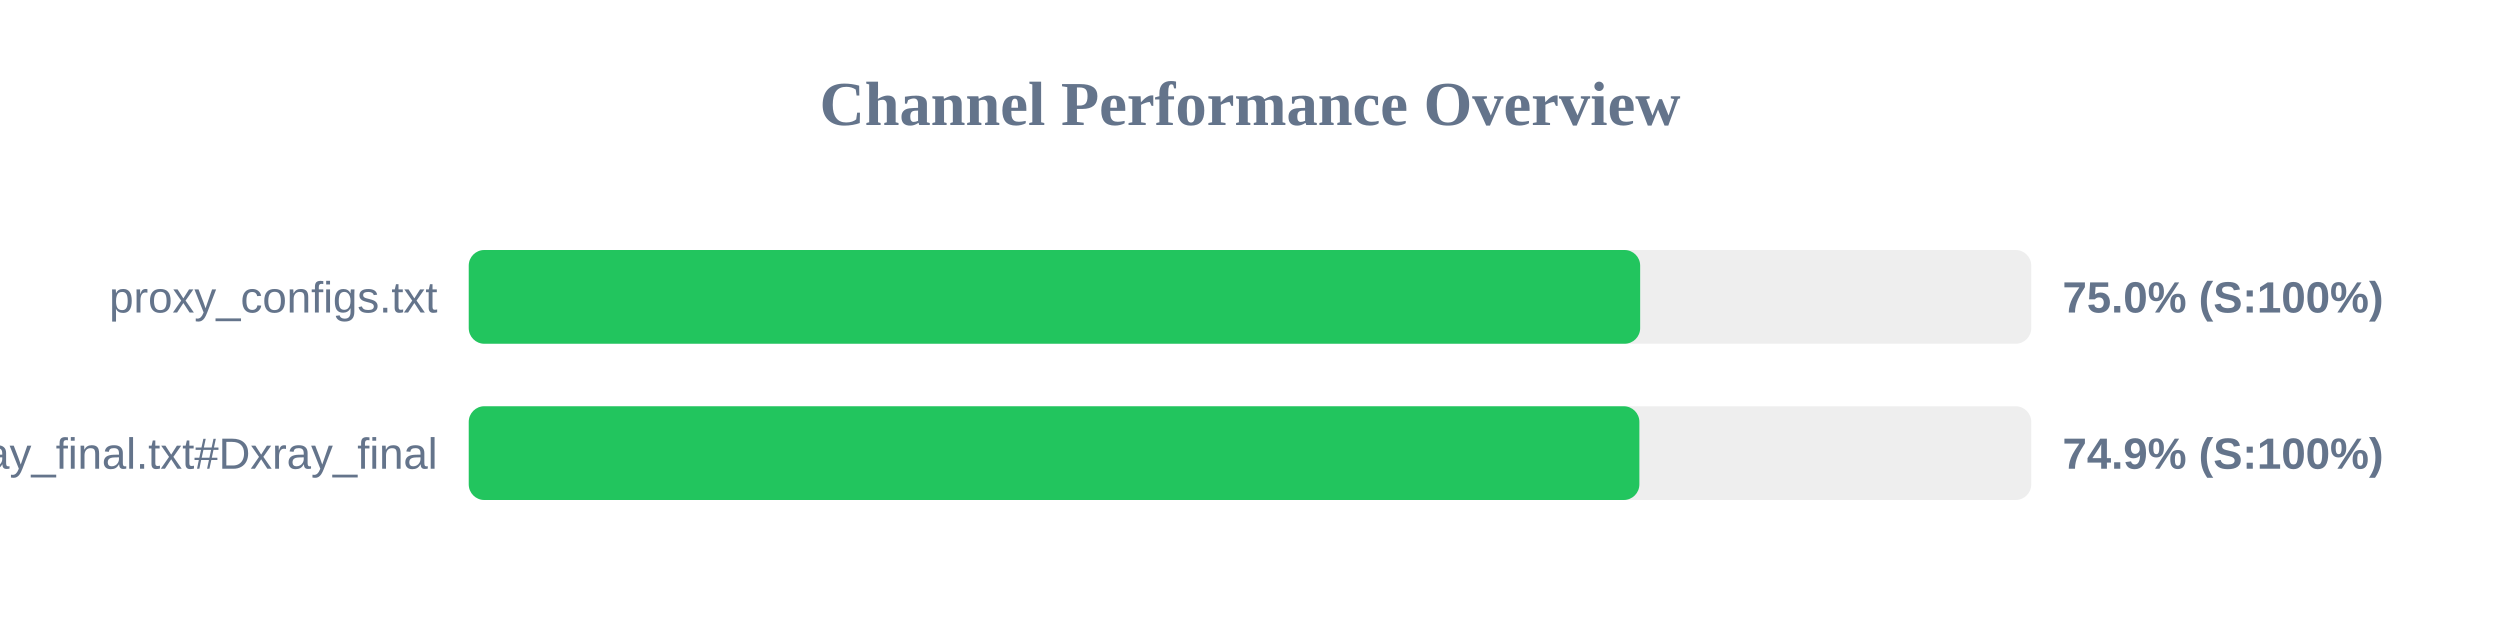
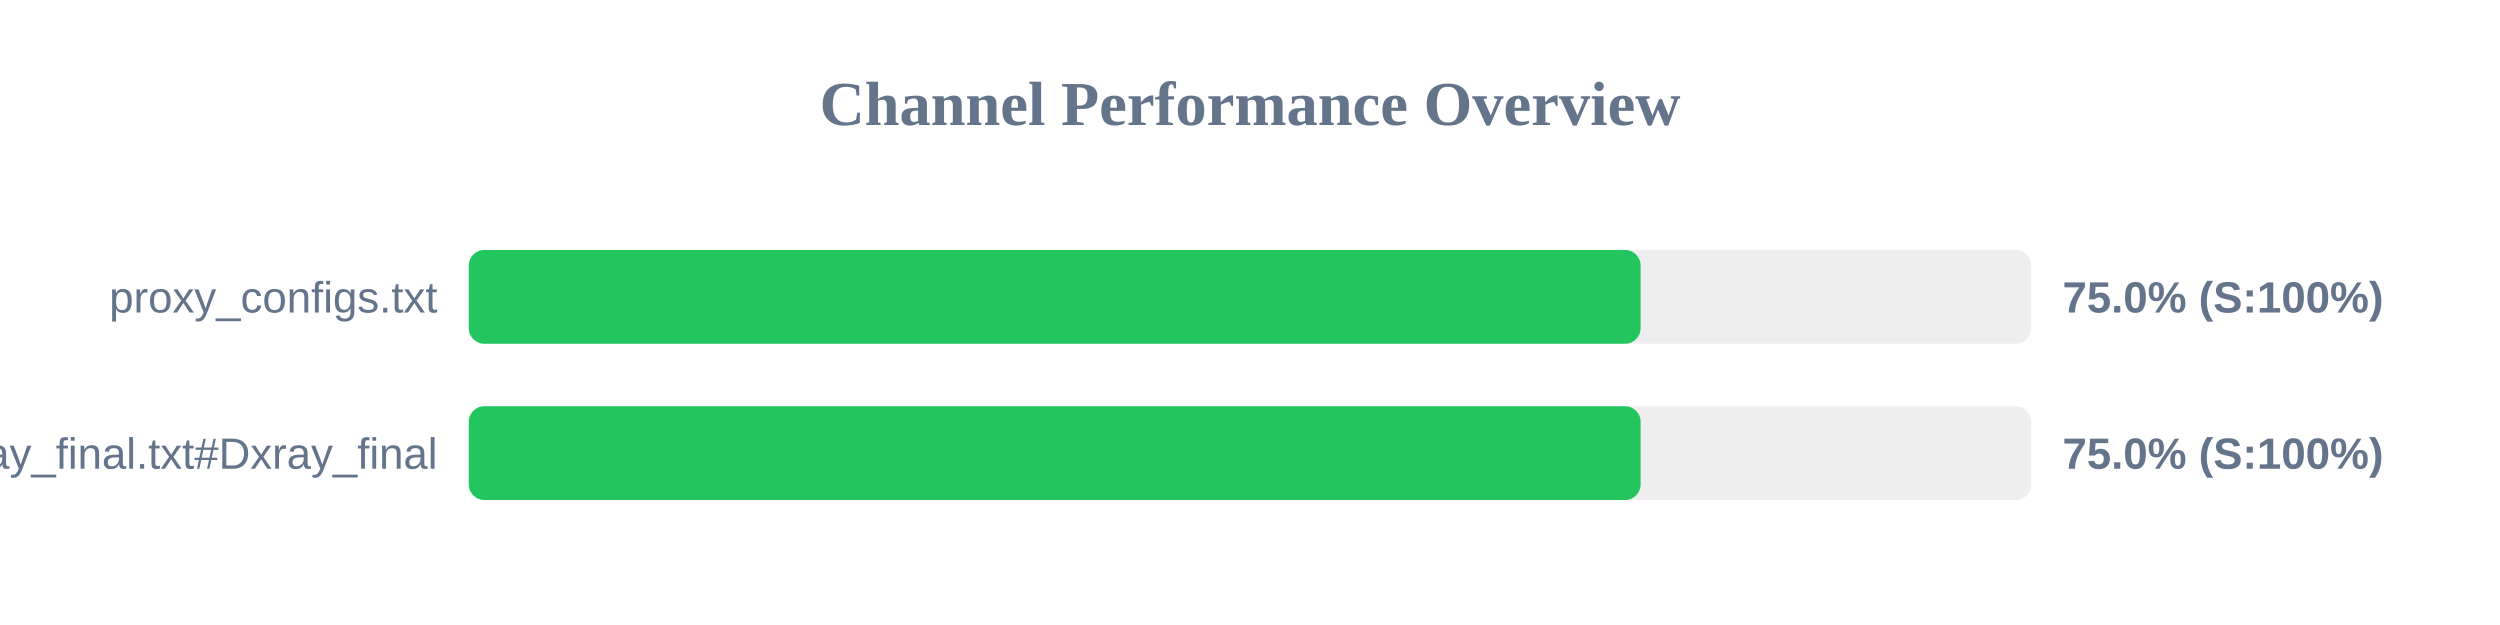
<svg xmlns="http://www.w3.org/2000/svg" width="800" height="200" version="1.1">
  <style>
        .row { font: 14px Arial; fill: #64748b; }
        .score { font: bold 14px Arial; fill: #64748b; }
    </style>
  <text x="400" y="40" text-anchor="middle" font-size="20px" font-weight="bold" fill="#64748b">Channel Performance Overview</text>
  <rect x="150" y="80" width="500" height="30" fill="#eee" rx="5" />
-   <rect x="150" y="80" width="374.85" height="30" fill="#22c55e" rx="5" />
+   <rect x="150" y="80" width="375.0" height="30" fill="#22c55e" rx="5" />
  <text x="140" y="100" text-anchor="end" class="row">proxy_configs.txt</text>
  <text x="660" y="100" text-anchor="start" class="score">75.0% (S:100%)</text>
  <rect x="150" y="130" width="500" height="30" fill="#eee" rx="5" />
-   <rect x="150" y="130" width="374.6" height="30" fill="#22c55e" rx="5" />
+   <rect x="150" y="130" width="375.0" height="30" fill="#22c55e" rx="5" />
  <text x="140" y="150" text-anchor="end" class="row">xray_final.txt#Dxray_final</text>
-   <text x="660" y="150" text-anchor="start" class="score">74.9% (S:100%)</text>
+   <text x="660" y="150" text-anchor="start" class="score">75.0% (S:100%)</text>
</svg>
